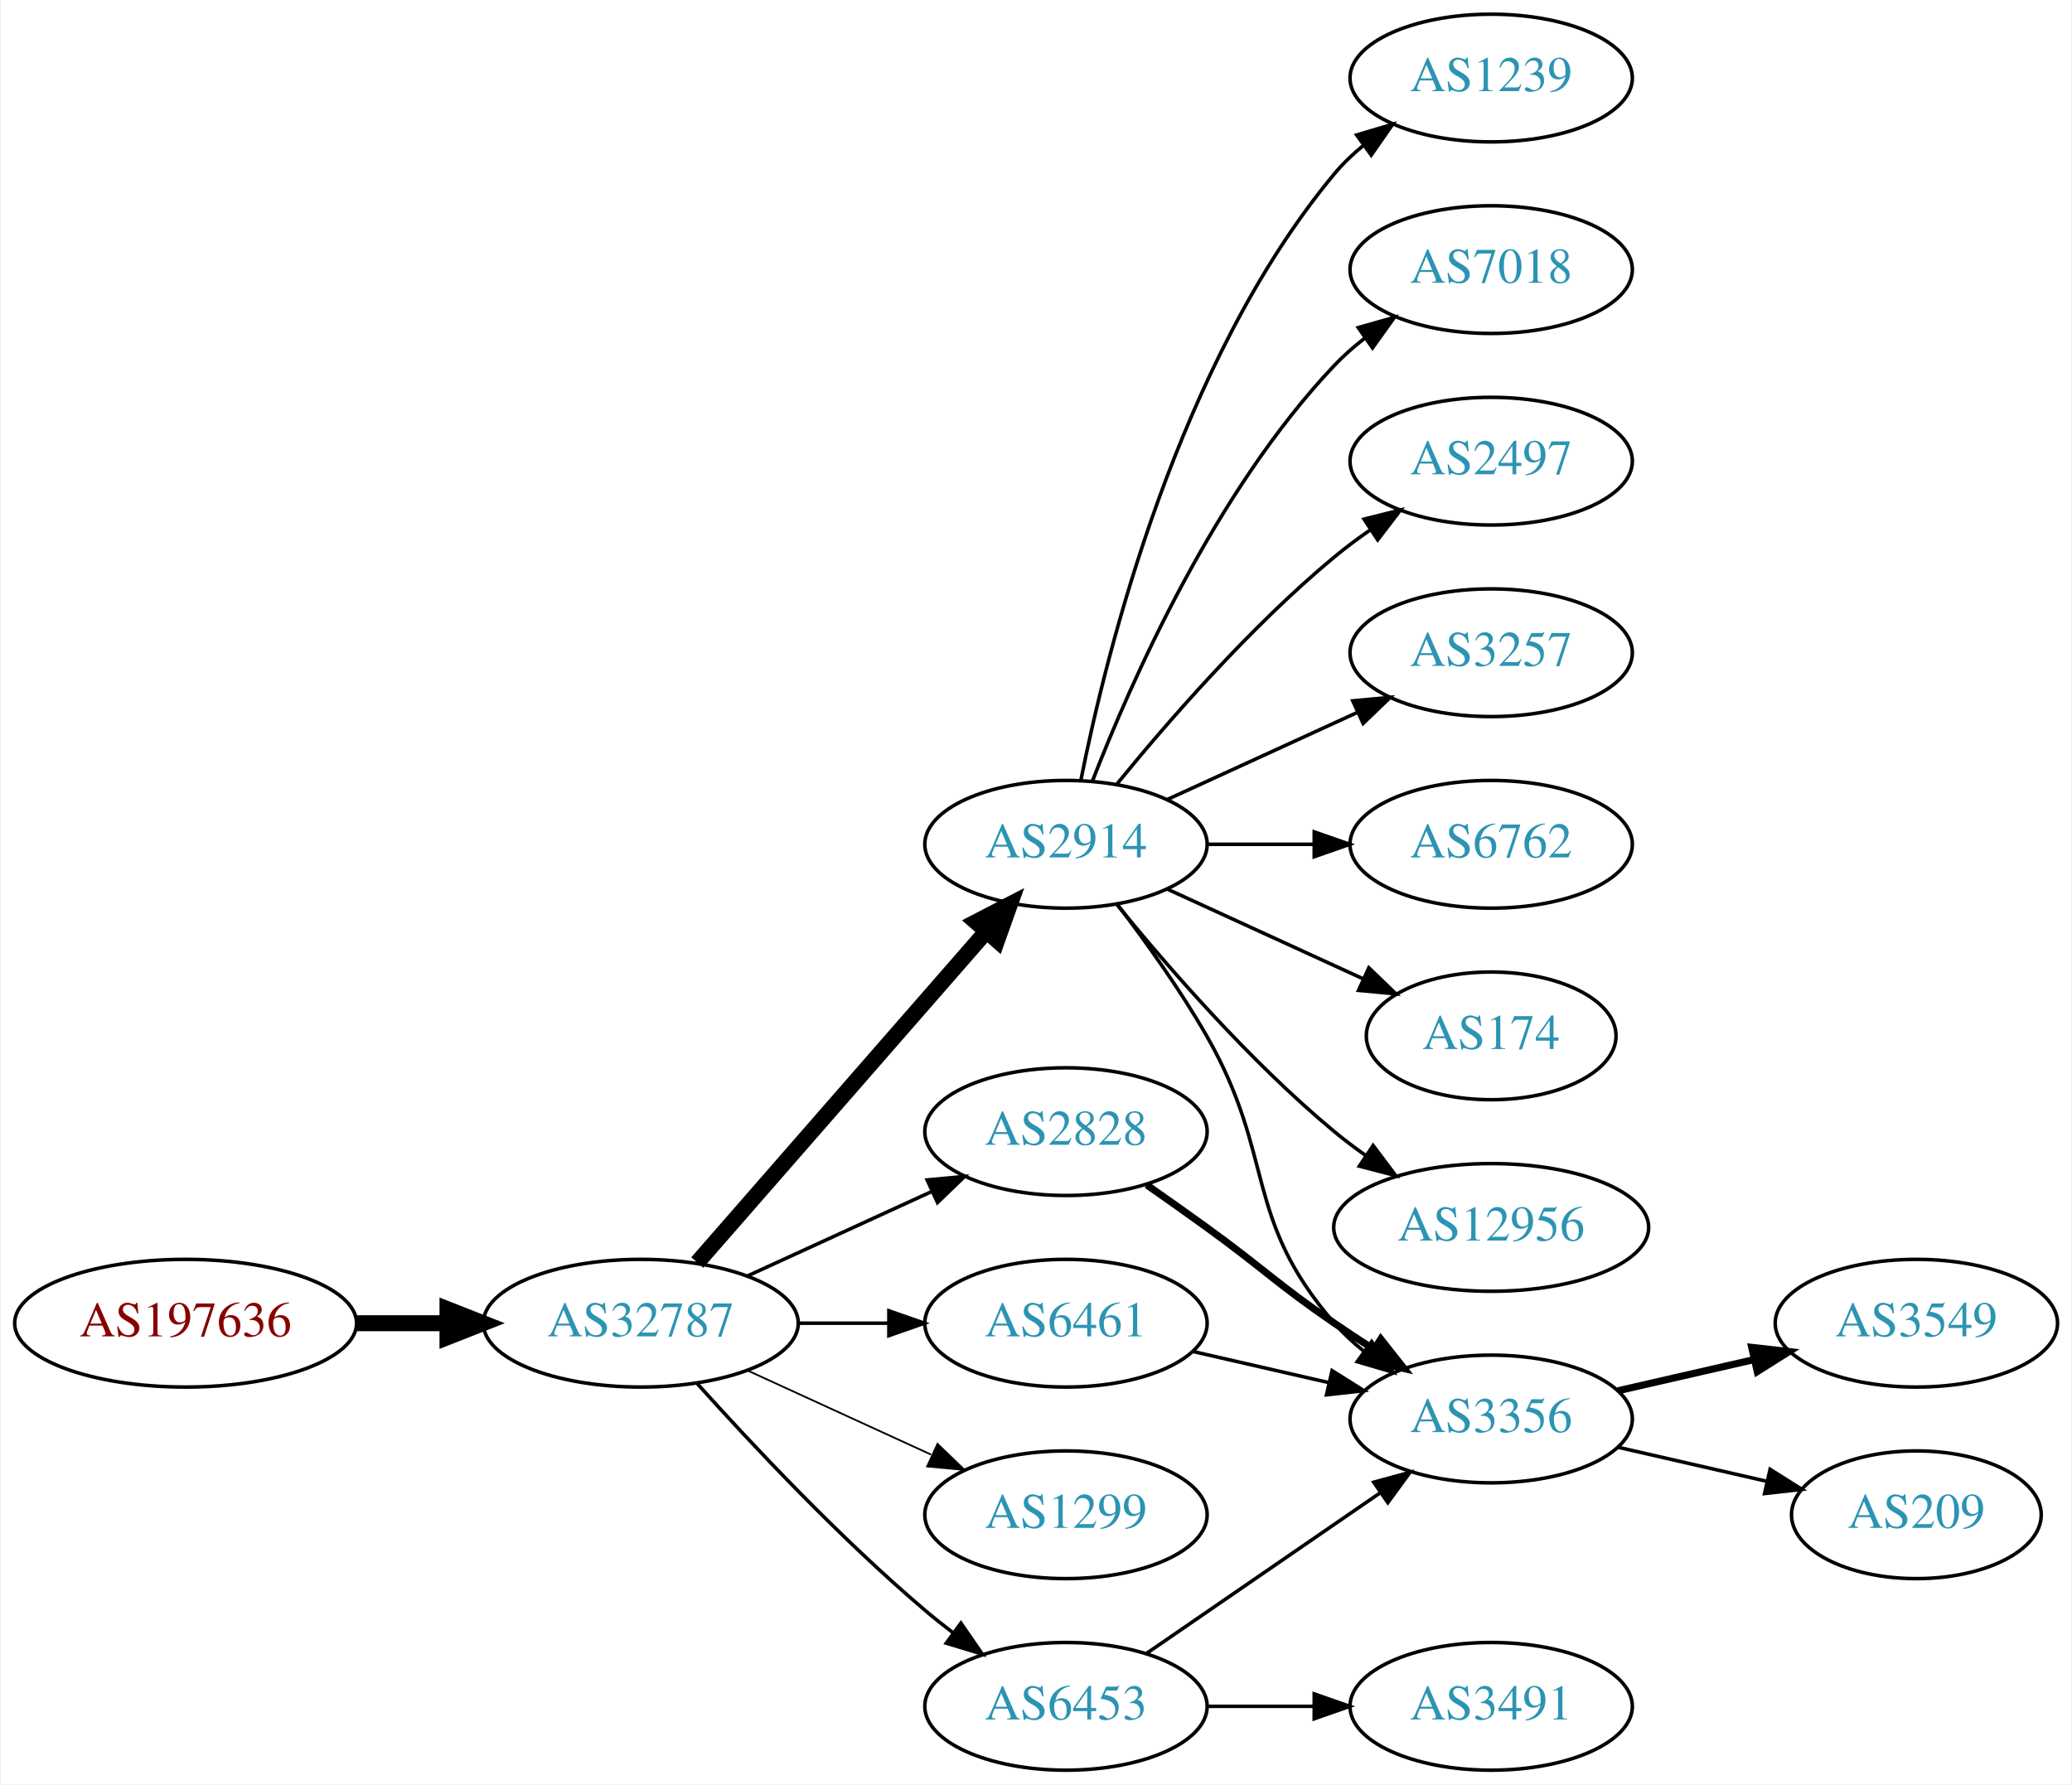
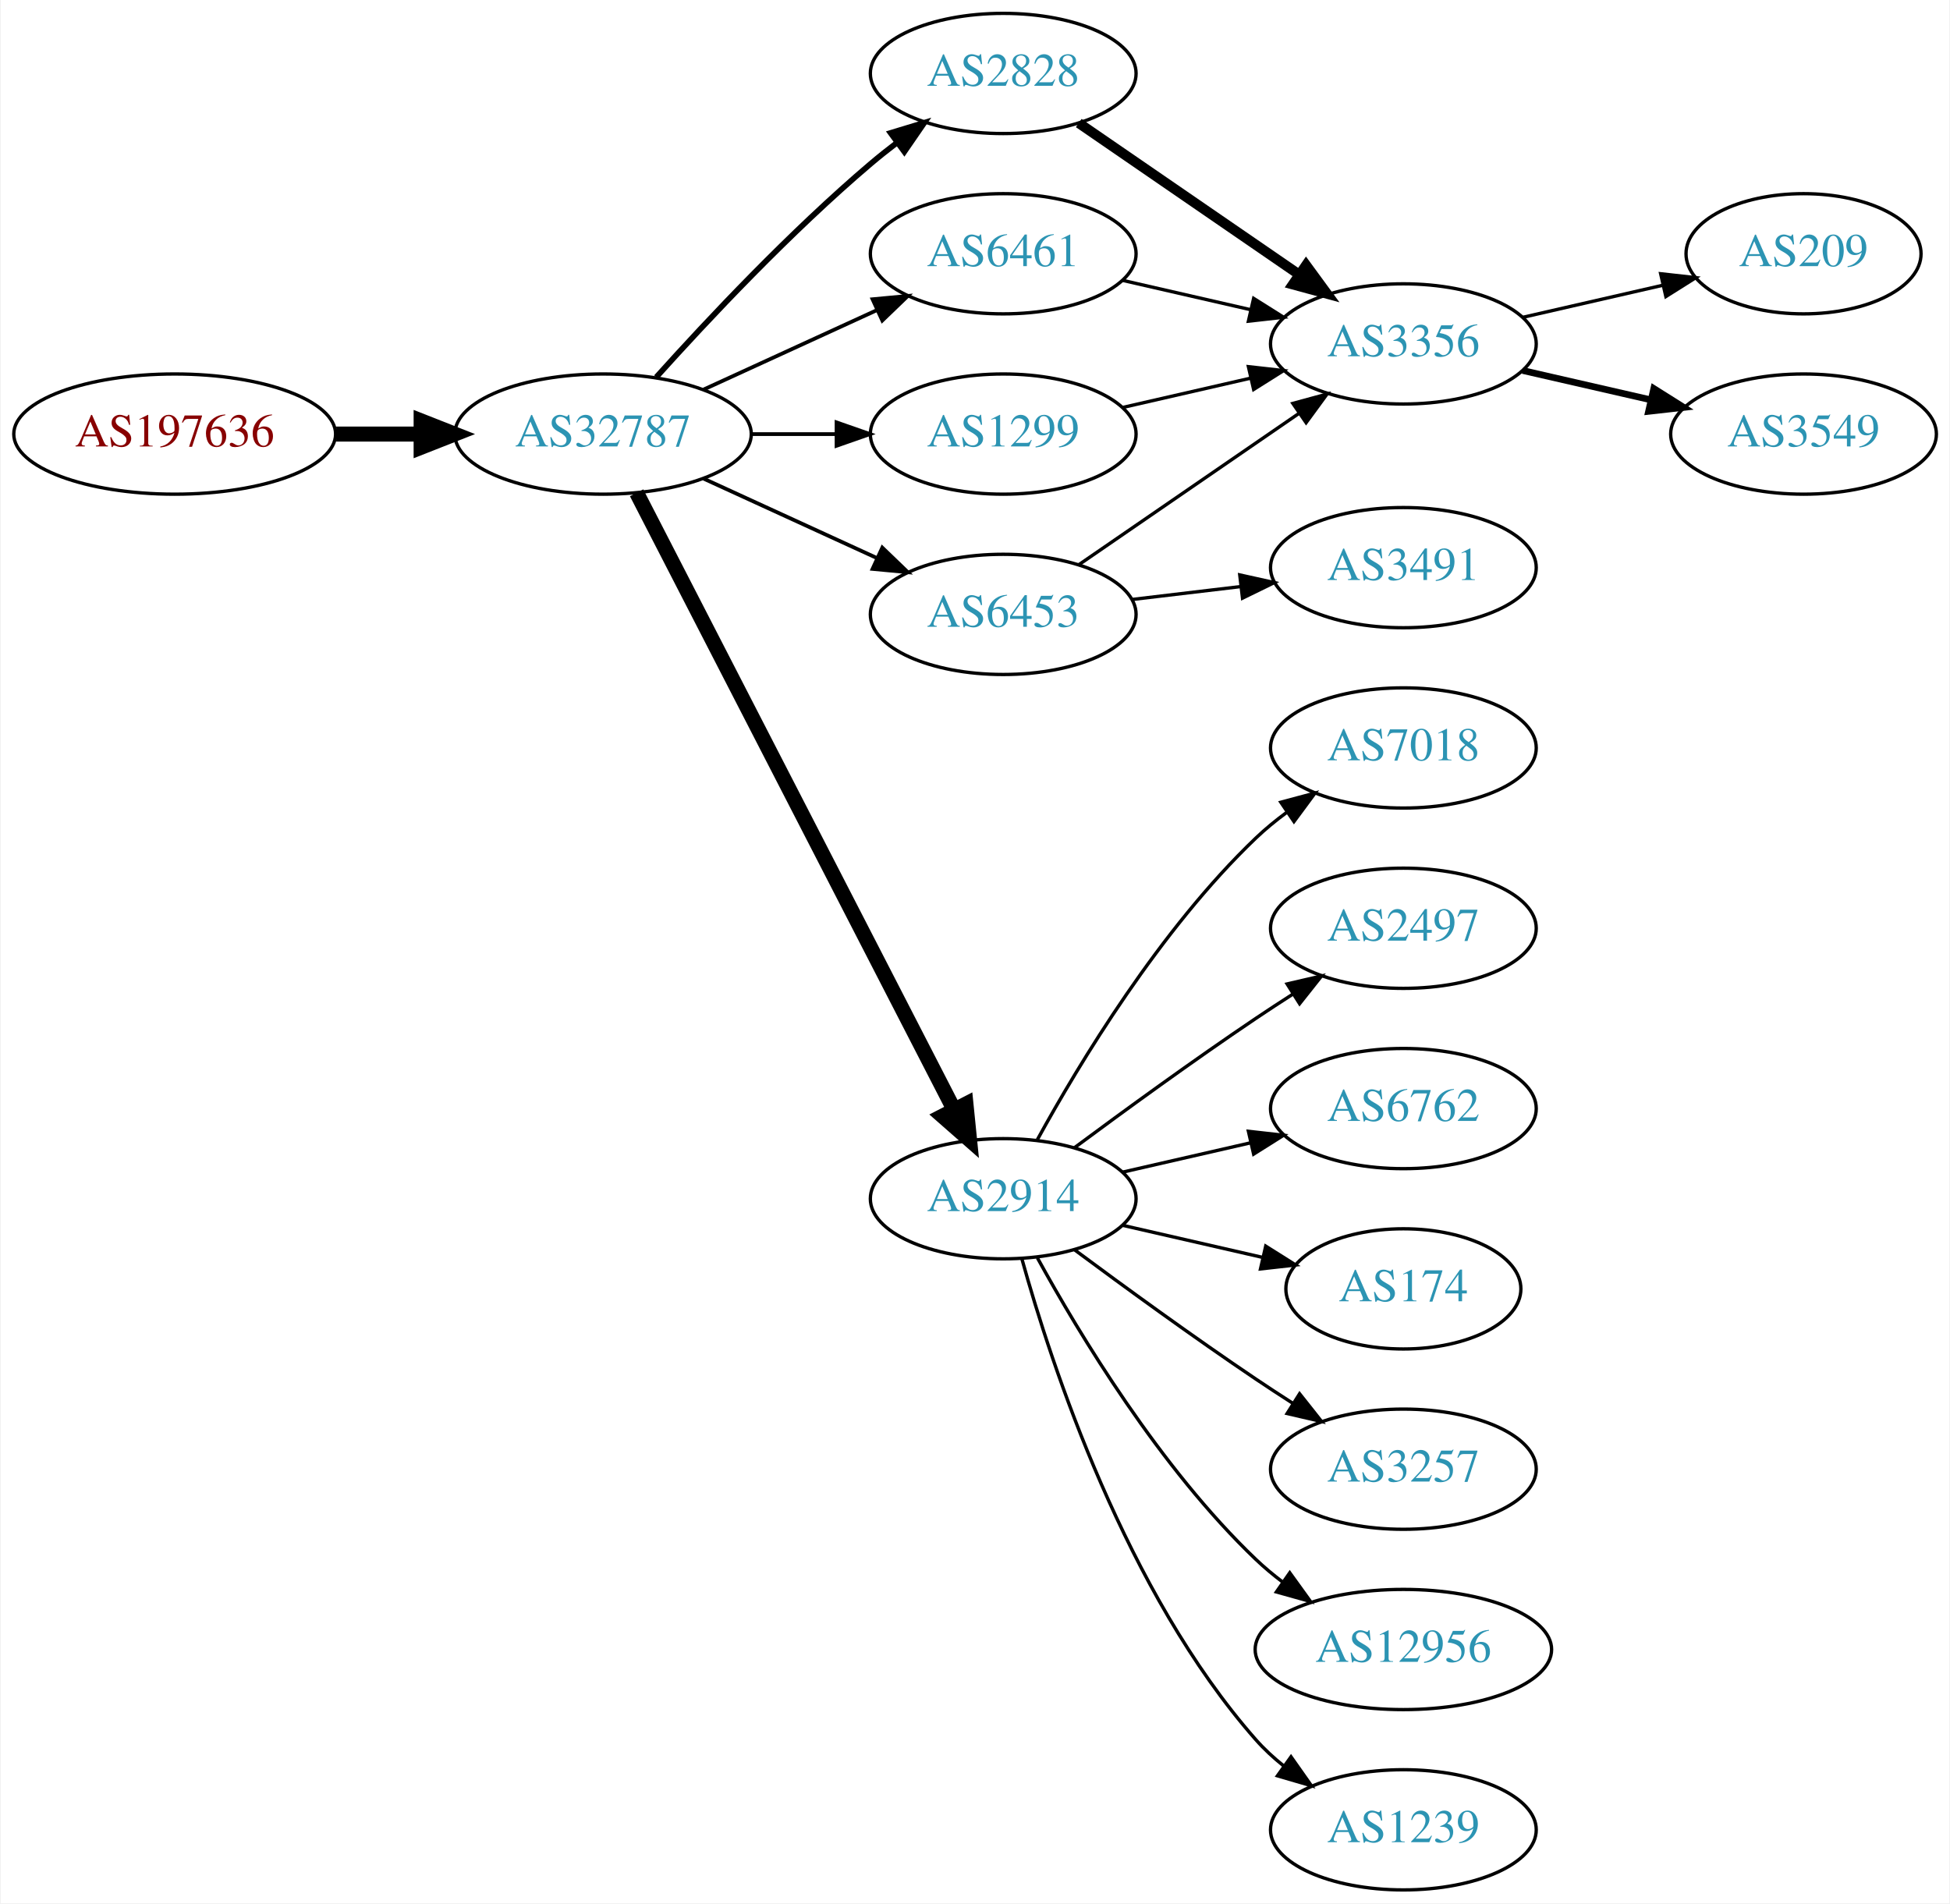
- <svg xmlns="http://www.w3.org/2000/svg" xmlns:xlink="http://www.w3.org/1999/xlink" width="584pt" height="503pt" viewBox="0.00 0.00 583.56 503.00">
-   <g id="graph0" class="graph" transform="scale(1 1) rotate(0) translate(4 499)">
-     <polygon fill="white" stroke="none" points="-4,4 -4,-499 579.562,-499 579.562,4 -4,4" />
+ <svg xmlns="http://www.w3.org/2000/svg" xmlns:xlink="http://www.w3.org/1999/xlink" width="584pt" height="570pt" viewBox="0.00 0.00 583.56 570.00">
+   <g id="graph0" class="graph" transform="scale(1 1) rotate(0) translate(4 566)">
+     <polygon fill="white" stroke="none" points="-4,4 -4,-566 579.562,-566 579.562,4 -4,4" />
    <g id="node1" class="node">
      <g id="a_node1">
        <a xlink:href="/asn/197636" xlink:title="AS197636 ~ AS1764 NextLayer: [AT]">
-           <ellipse fill="#ffffff" stroke="black" cx="48.096" cy="-126" rx="48.192" ry="18" />
-           <text text-anchor="middle" x="48.096" y="-122.3" font-family="Times,serif" font-size="14.00" fill="#880000">AS197636</text>
+           <ellipse fill="#ffffff" stroke="black" cx="48.096" cy="-436" rx="48.192" ry="18" />
+           <text text-anchor="middle" x="48.096" y="-432.3" font-family="Times,serif" font-size="14.00" fill="#880000">AS197636</text>
        </a>
      </g>
    </g>
    <g id="node2" class="node">
      <g id="a_node2">
        <a xlink:href="/asn/32787" xlink:title="AS32787 ~ Akamai Technologies, Inc. [US]">
-           <ellipse fill="#ffffff" stroke="black" cx="176.388" cy="-126" rx="44.393" ry="18" />
-           <text text-anchor="middle" x="176.388" y="-122.3" font-family="Times,serif" font-size="14.00" fill="#2c94b3">AS32787</text>
+           <ellipse fill="#ffffff" stroke="black" cx="176.388" cy="-436" rx="44.393" ry="18" />
+           <text text-anchor="middle" x="176.388" y="-432.3" font-family="Times,serif" font-size="14.00" fill="#2c94b3">AS32787</text>
        </a>
      </g>
    </g>
    <g id="edge1" class="edge">
-       <path fill="none" stroke="black" stroke-width="4.5" d="M96.481,-126C104.742,-126 113.386,-126 121.799,-126" />
-       <polygon fill="black" stroke="black" stroke-width="4.5" points="121.904,-129.938 131.904,-126 121.904,-122.063 121.904,-129.938" />
+       <path fill="none" stroke="black" stroke-width="4.5" d="M96.481,-436C104.742,-436 113.386,-436 121.799,-436" />
+       <polygon fill="black" stroke="black" stroke-width="4.5" points="121.904,-439.938 131.904,-436 121.904,-432.063 121.904,-439.938" />
    </g>
    <g id="node3" class="node">
      <g id="a_node3">
-         <a xlink:href="/asn/2914" xlink:title="AS2914 ~ NTT America, Inc. [US]">
-           <ellipse fill="#ffffff" stroke="black" cx="296.23" cy="-261" rx="39.794" ry="18" />
-           <text text-anchor="middle" x="296.23" y="-257.3" font-family="Times,serif" font-size="14.00" fill="#2c94b3">AS2914</text>
+         <a xlink:href="/asn/1299" xlink:title="AS1299 ~ Telia Carrier [EU]">
+           <ellipse fill="#ffffff" stroke="black" cx="296.23" cy="-436" rx="39.794" ry="18" />
+           <text text-anchor="middle" x="296.23" y="-432.3" font-family="Times,serif" font-size="14.00" fill="#2c94b3">AS1299</text>
        </a>
      </g>
    </g>
    <g id="edge2" class="edge">
-       <path fill="none" stroke="black" stroke-width="4.5" d="M192.312,-143.098C212.855,-166.631 249.974,-209.155 273.571,-236.187" />
-       <polygon fill="black" stroke="black" stroke-width="4.5" points="270.884,-239.097 280.426,-244.041 276.817,-233.918 270.884,-239.097" />
+       <path fill="none" stroke="black" stroke-width="1.125" d="M220.599,-436C228.911,-436 237.674,-436 246.156,-436" />
+       <polygon fill="black" stroke="black" stroke-width="1.125" points="246.315,-439.5 256.315,-436 246.315,-432.5 246.315,-439.5" />
    </g>
    <g id="node4" class="node">
      <g id="a_node4">
-         <a xlink:href="/asn/6453" xlink:title="AS6453 ~ TATA COMMUNICATIONS (AMERICA) INC [US]">
-           <ellipse fill="#ffffff" stroke="black" cx="296.23" cy="-18" rx="39.794" ry="18" />
-           <text text-anchor="middle" x="296.23" y="-14.3" font-family="Times,serif" font-size="14.00" fill="#2c94b3">AS6453</text>
+         <a xlink:href="/asn/2914" xlink:title="AS2914 ~ NTT America, Inc. [US]">
+           <ellipse fill="#ffffff" stroke="black" cx="296.23" cy="-207" rx="39.794" ry="18" />
+           <text text-anchor="middle" x="296.23" y="-203.3" font-family="Times,serif" font-size="14.00" fill="#2c94b3">AS2914</text>
        </a>
      </g>
    </g>
    <g id="edge3" class="edge">
-       <path fill="none" stroke="black" d="M192.32,-108.956C207.646,-91.903 232.582,-65.35 256.584,-45 259.081,-42.883 261.741,-40.768 264.453,-38.707" />
-       <polygon fill="black" stroke="black" points="266.619,-41.459 272.629,-32.734 262.489,-35.806 266.619,-41.459" />
+       <path fill="none" stroke="black" stroke-width="4.5" d="M186.439,-418.411C206.96,-378.532 257.128,-281.043 281.497,-233.687" />
+       <polygon fill="black" stroke="black" stroke-width="4.5" points="285.073,-235.342 286.148,-224.649 278.071,-231.739 285.073,-235.342" />
    </g>
    <g id="node5" class="node">
      <g id="a_node5">
-         <a xlink:href="/asn/6461" xlink:title="AS6461 ~ Zayo Bandwidth [US]">
-           <ellipse fill="#ffffff" stroke="black" cx="296.23" cy="-126" rx="39.794" ry="18" />
-           <text text-anchor="middle" x="296.23" y="-122.3" font-family="Times,serif" font-size="14.00" fill="#2c94b3">AS6461</text>
+         <a xlink:href="/asn/2828" xlink:title="AS2828 ~ XO-AS15 [US]">
+           <ellipse fill="#ffffff" stroke="black" cx="296.23" cy="-544" rx="39.794" ry="18" />
+           <text text-anchor="middle" x="296.23" y="-540.3" font-family="Times,serif" font-size="14.00" fill="#2c94b3">AS2828</text>
        </a>
      </g>
    </g>
    <g id="edge4" class="edge">
-       <path fill="none" stroke="black" d="M220.599,-126C228.911,-126 237.674,-126 246.156,-126" />
-       <polygon fill="black" stroke="black" points="246.315,-129.5 256.315,-126 246.315,-122.5 246.315,-129.5" />
+       <path fill="none" stroke="black" stroke-width="1.688" d="M192.32,-453.044C207.646,-470.097 232.582,-496.65 256.584,-517 259.081,-519.117 261.741,-521.232 264.453,-523.293" />
+       <polygon fill="black" stroke="black" stroke-width="1.688" points="262.489,-526.194 272.629,-529.266 266.619,-520.541 262.489,-526.194" />
    </g>
    <g id="node6" class="node">
      <g id="a_node6">
-         <a xlink:href="/asn/1299" xlink:title="AS1299 ~ Telia Carrier [EU]">
-           <ellipse fill="#ffffff" stroke="black" cx="296.23" cy="-72" rx="39.794" ry="18" />
-           <text text-anchor="middle" x="296.23" y="-68.3" font-family="Times,serif" font-size="14.00" fill="#2c94b3">AS1299</text>
+         <a xlink:href="/asn/6453" xlink:title="AS6453 ~ TATA COMMUNICATIONS (AMERICA) INC [US]">
+           <ellipse fill="#ffffff" stroke="black" cx="296.23" cy="-382" rx="39.794" ry="18" />
+           <text text-anchor="middle" x="296.23" y="-378.3" font-family="Times,serif" font-size="14.00" fill="#2c94b3">AS6453</text>
        </a>
      </g>
    </g>
    <g id="edge5" class="edge">
-       <path fill="none" stroke="black" stroke-width="0.5" d="M206.517,-112.652C222.128,-105.498 241.526,-96.609 258.198,-88.969" />
-       <polygon fill="black" stroke="black" stroke-width="0.5" points="260.017,-91.986 267.65,-84.638 257.101,-85.622 260.017,-91.986" />
+       <path fill="none" stroke="black" stroke-width="1.125" d="M206.517,-422.652C222.128,-415.498 241.526,-406.609 258.198,-398.97" />
+       <polygon fill="black" stroke="black" stroke-width="1.125" points="260.017,-401.986 267.65,-394.638 257.101,-395.622 260.017,-401.986" />
    </g>
    <g id="node7" class="node">
      <g id="a_node7">
-         <a xlink:href="/asn/2828" xlink:title="AS2828 ~ XO-AS15 [US]">
-           <ellipse fill="#ffffff" stroke="black" cx="296.23" cy="-180" rx="39.794" ry="18" />
-           <text text-anchor="middle" x="296.23" y="-176.3" font-family="Times,serif" font-size="14.00" fill="#2c94b3">AS2828</text>
+         <a xlink:href="/asn/6461" xlink:title="AS6461 ~ Zayo Bandwidth [US]">
+           <ellipse fill="#ffffff" stroke="black" cx="296.23" cy="-490" rx="39.794" ry="18" />
+           <text text-anchor="middle" x="296.23" y="-486.3" font-family="Times,serif" font-size="14.00" fill="#2c94b3">AS6461</text>
        </a>
      </g>
    </g>
    <g id="edge6" class="edge">
-       <path fill="none" stroke="black" d="M206.517,-139.348C222.128,-146.502 241.526,-155.391 258.198,-163.03" />
-       <polygon fill="black" stroke="black" points="257.101,-166.378 267.65,-167.362 260.017,-160.014 257.101,-166.378" />
+       <path fill="none" stroke="black" stroke-width="1.125" d="M206.517,-449.348C222.128,-456.502 241.526,-465.391 258.198,-473.03" />
+       <polygon fill="black" stroke="black" stroke-width="1.125" points="257.101,-476.378 267.65,-477.362 260.017,-470.014 257.101,-476.378" />
    </g>
    <g id="node8" class="node">
      <g id="a_node8">
-         <a xlink:href="/asn/2497" xlink:title="AS2497 ~ Internet Initiative Japan Inc. [JP]">
-           <ellipse fill="#ffffff" stroke="black" cx="416.073" cy="-369" rx="39.794" ry="18" />
-           <text text-anchor="middle" x="416.073" y="-365.3" font-family="Times,serif" font-size="14.00" fill="#2c94b3">AS2497</text>
+         <a xlink:href="/asn/3356" xlink:title="AS3356 ~ Level 3 Parent, LLC [US]">
+           <ellipse fill="#ffffff" stroke="black" cx="416.073" cy="-463" rx="39.794" ry="18" />
+           <text text-anchor="middle" x="416.073" y="-459.3" font-family="Times,serif" font-size="14.00" fill="#2c94b3">AS3356</text>
        </a>
      </g>
    </g>
    <g id="edge7" class="edge">
-       <path fill="none" stroke="black" d="M310.649,-278.065C324.764,-295.375 348.178,-322.345 371.877,-342 375.093,-344.668 378.594,-347.27 382.164,-349.741" />
-       <polygon fill="black" stroke="black" points="380.242,-352.666 390.52,-355.236 384.088,-346.817 380.242,-352.666" />
+       <path fill="none" stroke="black" d="M331.949,-443.955C343.949,-446.704 357.57,-449.825 370.263,-452.733" />
+       <polygon fill="black" stroke="black" points="369.665,-456.187 380.194,-455.009 371.229,-449.364 369.665,-456.187" />
    </g>
    <g id="node9" class="node">
      <g id="a_node9">
-         <a xlink:href="/asn/3257" xlink:title="AS3257 ~ GTT [DE]">
-           <ellipse fill="#ffffff" stroke="black" cx="416.073" cy="-315" rx="39.794" ry="18" />
-           <text text-anchor="middle" x="416.073" y="-311.3" font-family="Times,serif" font-size="14.00" fill="#2c94b3">AS3257</text>
+         <a xlink:href="/asn/6762" xlink:title="AS6762 ~ TELECOM ITALIA SPARKLE S.p.A. [IT]">
+           <ellipse fill="#ffffff" stroke="black" cx="416.073" cy="-234" rx="39.794" ry="18" />
+           <text text-anchor="middle" x="416.073" y="-230.3" font-family="Times,serif" font-size="14.00" fill="#2c94b3">AS6762</text>
        </a>
      </g>
    </g>
    <g id="edge8" class="edge">
-       <path fill="none" stroke="black" d="M324.859,-273.661C340.816,-280.973 361.087,-290.261 378.369,-298.181" />
-       <polygon fill="black" stroke="black" points="377.068,-301.435 387.617,-302.419 379.984,-295.071 377.068,-301.435" />
+       <path fill="none" stroke="black" d="M331.949,-214.955C343.949,-217.704 357.57,-220.825 370.263,-223.733" />
+       <polygon fill="black" stroke="black" points="369.665,-227.187 380.194,-226.009 371.229,-220.364 369.665,-227.187" />
    </g>
    <g id="node10" class="node">
      <g id="a_node10">
-         <a xlink:href="/asn/3356" xlink:title="AS3356 ~ Level 3 Parent, LLC [US]">
-           <ellipse fill="#ffffff" stroke="black" cx="416.073" cy="-99" rx="39.794" ry="18" />
-           <text text-anchor="middle" x="416.073" y="-95.3" font-family="Times,serif" font-size="14.00" fill="#2c94b3">AS3356</text>
+         <a xlink:href="/asn/174" xlink:title="AS174 ~ Cogent Communications [US]">
+           <ellipse fill="#ffffff" stroke="black" cx="416.073" cy="-180" rx="35.194" ry="18" />
+           <text text-anchor="middle" x="416.073" y="-176.3" font-family="Times,serif" font-size="14.00" fill="#2c94b3">AS174</text>
        </a>
      </g>
    </g>
    <g id="edge9" class="edge">
-       <path fill="none" stroke="black" d="M310.691,-244.087C318.584,-233.73 328.434,-220.008 335.877,-207 355.441,-172.806 346.043,-155.742 371.877,-126 374.341,-123.162 377.178,-120.523 380.196,-118.094" />
-       <polygon fill="black" stroke="black" points="382.383,-120.833 388.474,-112.164 378.306,-115.142 382.383,-120.833" />
+       <path fill="none" stroke="black" d="M331.949,-199.045C345.042,-196.045 360.064,-192.604 373.705,-189.478" />
+       <polygon fill="black" stroke="black" points="374.846,-192.807 383.812,-187.162 373.283,-185.984 374.846,-192.807" />
    </g>
    <g id="node11" class="node">
      <g id="a_node11">
-         <a xlink:href="/asn/6762" xlink:title="AS6762 ~ TELECOM ITALIA SPARKLE S.p.A. [IT]">
-           <ellipse fill="#ffffff" stroke="black" cx="416.073" cy="-261" rx="39.794" ry="18" />
-           <text text-anchor="middle" x="416.073" y="-257.3" font-family="Times,serif" font-size="14.00" fill="#2c94b3">AS6762</text>
+         <a xlink:href="/asn/3257" xlink:title="AS3257 ~ GTT [DE]">
+           <ellipse fill="#ffffff" stroke="black" cx="416.073" cy="-126" rx="39.794" ry="18" />
+           <text text-anchor="middle" x="416.073" y="-122.3" font-family="Times,serif" font-size="14.00" fill="#2c94b3">AS3257</text>
        </a>
      </g>
    </g>
    <g id="edge10" class="edge">
-       <path fill="none" stroke="black" d="M336.143,-261C345.696,-261 356.046,-261 366.008,-261" />
-       <polygon fill="black" stroke="black" points="366.201,-264.5 376.201,-261 366.201,-257.5 366.201,-264.5" />
+       <path fill="none" stroke="black" d="M317.56,-191.723C332.423,-180.696 353.167,-165.593 371.877,-153 375.426,-150.611 379.176,-148.161 382.924,-145.758" />
+       <polygon fill="black" stroke="black" points="384.993,-148.591 391.573,-140.288 381.251,-142.675 384.993,-148.591" />
    </g>
    <g id="node12" class="node">
      <g id="a_node12">
-         <a xlink:href="/asn/174" xlink:title="AS174 ~ Cogent Communications [US]">
-           <ellipse fill="#ffffff" stroke="black" cx="416.073" cy="-207" rx="35.194" ry="18" />
-           <text text-anchor="middle" x="416.073" y="-203.3" font-family="Times,serif" font-size="14.00" fill="#2c94b3">AS174</text>
+         <a xlink:href="/asn/12956" xlink:title="AS12956 ~ TELXIUS [ES]">
+           <ellipse fill="#ffffff" stroke="black" cx="416.073" cy="-72" rx="44.393" ry="18" />
+           <text text-anchor="middle" x="416.073" y="-68.3" font-family="Times,serif" font-size="14.00" fill="#2c94b3">AS12956</text>
        </a>
      </g>
    </g>
    <g id="edge11" class="edge">
-       <path fill="none" stroke="black" d="M324.859,-248.339C341.275,-240.817 362.257,-231.202 379.854,-223.139" />
-       <polygon fill="black" stroke="black" points="381.598,-226.189 389.231,-218.842 378.682,-219.826 381.598,-226.189" />
+       <path fill="none" stroke="black" d="M306.471,-189.287C319.017,-166.439 343.194,-126.389 371.877,-99 374.383,-96.607 377.134,-94.313 379.997,-92.145" />
+       <polygon fill="black" stroke="black" points="382.048,-94.982 388.247,-86.389 378.043,-89.241 382.048,-94.982" />
    </g>
    <g id="node13" class="node">
      <g id="a_node13">
-         <a xlink:href="/asn/12956" xlink:title="AS12956 ~ TELXIUS [ES]">
-           <ellipse fill="#ffffff" stroke="black" cx="416.073" cy="-153" rx="44.393" ry="18" />
-           <text text-anchor="middle" x="416.073" y="-149.3" font-family="Times,serif" font-size="14.00" fill="#2c94b3">AS12956</text>
+         <a xlink:href="/asn/1239" xlink:title="AS1239 ~ Sprint [US]">
+           <ellipse fill="#ffffff" stroke="black" cx="416.073" cy="-18" rx="39.794" ry="18" />
+           <text text-anchor="middle" x="416.073" y="-14.3" font-family="Times,serif" font-size="14.00" fill="#2c94b3">AS1239</text>
        </a>
      </g>
    </g>
    <g id="edge12" class="edge">
-       <path fill="none" stroke="black" d="M310.649,-243.935C324.764,-226.625 348.178,-199.655 371.877,-180 374.614,-177.729 377.558,-175.506 380.575,-173.37" />
-       <polygon fill="black" stroke="black" points="382.801,-176.092 389.164,-167.621 378.907,-170.275 382.801,-176.092" />
+       <path fill="none" stroke="black" d="M301.803,-189.054C310.709,-157.005 332.993,-89.158 371.877,-45 374.361,-42.179 377.21,-39.551 380.236,-37.129" />
+       <polygon fill="black" stroke="black" points="382.422,-39.869 388.525,-31.209 378.353,-34.172 382.422,-39.869" />
    </g>
    <g id="node14" class="node">
      <g id="a_node14">
-         <a xlink:href="/asn/1239" xlink:title="AS1239 ~ Sprint [US]">
-           <ellipse fill="#ffffff" stroke="black" cx="416.073" cy="-477" rx="39.794" ry="18" />
-           <text text-anchor="middle" x="416.073" y="-473.3" font-family="Times,serif" font-size="14.00" fill="#2c94b3">AS1239</text>
+         <a xlink:href="/asn/7018" xlink:title="AS7018 ~ AT&amp;T Services, Inc. [US]">
+           <ellipse fill="#ffffff" stroke="black" cx="416.073" cy="-342" rx="39.794" ry="18" />
+           <text text-anchor="middle" x="416.073" y="-338.3" font-family="Times,serif" font-size="14.00" fill="#2c94b3">AS7018</text>
        </a>
      </g>
    </g>
    <g id="edge13" class="edge">
-       <path fill="none" stroke="black" d="M300.429,-279.073C307.592,-315.141 327.867,-397.125 371.877,-450 374.281,-452.889 377.078,-455.563 380.07,-458.013" />
-       <polygon fill="black" stroke="black" points="378.159,-460.95 388.313,-463.973 382.26,-455.277 378.159,-460.95" />
+       <path fill="none" stroke="black" d="M306.471,-224.713C319.017,-247.561 343.194,-287.611 371.877,-315 374.745,-317.739 377.934,-320.347 381.243,-322.785" />
+       <polygon fill="black" stroke="black" points="379.366,-325.742 389.602,-328.477 383.306,-319.956 379.366,-325.742" />
    </g>
    <g id="node15" class="node">
      <g id="a_node15">
-         <a xlink:href="/asn/7018" xlink:title="AS7018 ~ AT&amp;T Services, Inc. [US]">
-           <ellipse fill="#ffffff" stroke="black" cx="416.073" cy="-423" rx="39.794" ry="18" />
-           <text text-anchor="middle" x="416.073" y="-419.3" font-family="Times,serif" font-size="14.00" fill="#2c94b3">AS7018</text>
+         <a xlink:href="/asn/2497" xlink:title="AS2497 ~ Internet Initiative Japan Inc. [JP]">
+           <ellipse fill="#ffffff" stroke="black" cx="416.073" cy="-288" rx="39.794" ry="18" />
+           <text text-anchor="middle" x="416.073" y="-284.3" font-family="Times,serif" font-size="14.00" fill="#2c94b3">AS2497</text>
        </a>
      </g>
    </g>
    <g id="edge14" class="edge">
-       <path fill="none" stroke="black" d="M303.753,-278.994C314.504,-306.728 338.161,-360.429 371.877,-396 374.462,-398.728 377.38,-401.294 380.448,-403.677" />
-       <polygon fill="black" stroke="black" points="378.602,-406.658 388.797,-409.543 382.627,-400.93 378.602,-406.658" />
-     </g>
-     <g id="edge16" class="edge">
-       <path fill="none" stroke="black" d="M318.844,-32.857C337.333,-45.565 364.146,-63.995 384.776,-78.175" />
-       <polygon fill="black" stroke="black" points="382.973,-81.183 393.196,-83.963 386.938,-75.414 382.973,-81.183" />
+       <path fill="none" stroke="black" d="M317.56,-222.277C332.423,-233.304 353.167,-248.407 371.877,-261 375.426,-263.389 379.176,-265.839 382.924,-268.242" />
+       <polygon fill="black" stroke="black" points="381.251,-271.325 391.573,-273.712 384.993,-265.409 381.251,-271.325" />
+     </g>
+     <g id="edge15" class="edge">
+       <path fill="none" stroke="black" stroke-width="3" d="M318.844,-529.143C337.333,-516.435 364.146,-498.005 384.776,-483.825" />
+       <polygon fill="black" stroke="black" stroke-width="3" points="386.938,-486.586 393.196,-478.037 382.973,-480.817 386.938,-486.586" />
+     </g>
+     <g id="edge17" class="edge">
+       <path fill="none" stroke="black" d="M318.844,-396.857C337.333,-409.565 364.146,-427.995 384.776,-442.175" />
+       <polygon fill="black" stroke="black" points="382.973,-445.183 393.196,-447.963 386.938,-439.414 382.973,-445.183" />
    </g>
    <g id="node16" class="node">
      <g id="a_node16">
        <a xlink:href="/asn/3491" xlink:title="AS3491 ~ PCCW Global, Inc. [US]">
-           <ellipse fill="#ffffff" stroke="black" cx="416.073" cy="-18" rx="39.794" ry="18" />
-           <text text-anchor="middle" x="416.073" y="-14.3" font-family="Times,serif" font-size="14.00" fill="#2c94b3">AS3491</text>
-         </a>
-       </g>
-     </g>
-     <g id="edge15" class="edge">
-       <path fill="none" stroke="black" d="M336.143,-18C345.696,-18 356.046,-18 366.008,-18" />
-       <polygon fill="black" stroke="black" points="366.201,-21.5 376.201,-18 366.201,-14.5 366.201,-21.5" />
+           <ellipse fill="#ffffff" stroke="black" cx="416.073" cy="-396" rx="39.794" ry="18" />
+           <text text-anchor="middle" x="416.073" y="-392.3" font-family="Times,serif" font-size="14.00" fill="#2c94b3">AS3491</text>
+         </a>
+       </g>
+     </g>
+     <g id="edge16" class="edge">
+       <path fill="none" stroke="black" d="M334.84,-386.468C345.151,-387.693 356.469,-389.038 367.269,-390.321" />
+       <polygon fill="black" stroke="black" points="367.073,-393.822 377.416,-391.526 367.898,-386.871 367.073,-393.822" />
    </g>
    <g id="edge20" class="edge">
-       <path fill="none" stroke="black" d="M331.949,-118.045C343.949,-115.296 357.57,-112.175 370.263,-109.267" />
-       <polygon fill="black" stroke="black" points="371.229,-112.636 380.194,-106.991 369.665,-105.813 371.229,-112.636" />
-     </g>
-     <g id="edge19" class="edge">
-       <path fill="none" stroke="black" stroke-width="2" d="M318.987,-164.991C324.522,-161.121 330.44,-156.936 335.877,-153 352.076,-141.271 355.382,-137.311 371.877,-126 375.405,-123.581 379.142,-121.111 382.884,-118.698" />
-       <polygon fill="black" stroke="black" stroke-width="2" points="384.955,-121.528 391.524,-113.216 381.205,-115.618 384.955,-121.528" />
+       <path fill="none" stroke="black" d="M331.949,-482.045C343.949,-479.296 357.57,-476.175 370.263,-473.267" />
+       <polygon fill="black" stroke="black" points="371.229,-476.636 380.194,-470.991 369.665,-469.813 371.229,-476.636" />
    </g>
    <g id="node17" class="node">
      <g id="a_node17">
-         <a xlink:href="/asn/3549" xlink:title="AS3549 ~ Level 3 Parent, LLC [US]">
-           <ellipse fill="#ffffff" stroke="black" cx="535.915" cy="-126" rx="39.794" ry="18" />
-           <text text-anchor="middle" x="535.915" y="-122.3" font-family="Times,serif" font-size="14.00" fill="#2c94b3">AS3549</text>
-         </a>
-       </g>
-     </g>
-     <g id="edge17" class="edge">
-       <path fill="none" stroke="black" stroke-width="2" d="M451.792,-106.955C463.792,-109.704 477.413,-112.825 490.105,-115.733" />
-       <polygon fill="black" stroke="black" stroke-width="2" points="489.508,-119.187 500.037,-118.009 491.071,-112.364 489.508,-119.187" />
+         <a xlink:href="/asn/209" xlink:title="AS209 ~ CenturyLink Communications, LLC [US]">
+           <ellipse fill="#ffffff" stroke="black" cx="535.915" cy="-490" rx="35.194" ry="18" />
+           <text text-anchor="middle" x="535.915" y="-486.3" font-family="Times,serif" font-size="14.00" fill="#2c94b3">AS209</text>
+         </a>
+       </g>
+     </g>
+     <g id="edge18" class="edge">
+       <path fill="none" stroke="black" d="M451.792,-470.955C464.884,-473.955 479.907,-477.396 493.547,-480.522" />
+       <polygon fill="black" stroke="black" points="493.126,-484.016 503.655,-482.838 494.689,-477.193 493.126,-484.016" />
    </g>
    <g id="node18" class="node">
      <g id="a_node18">
-         <a xlink:href="/asn/209" xlink:title="AS209 ~ CenturyLink Communications, LLC [US]">
-           <ellipse fill="#ffffff" stroke="black" cx="535.915" cy="-72" rx="35.194" ry="18" />
-           <text text-anchor="middle" x="535.915" y="-68.3" font-family="Times,serif" font-size="14.00" fill="#2c94b3">AS209</text>
-         </a>
-       </g>
-     </g>
-     <g id="edge18" class="edge">
-       <path fill="none" stroke="black" d="M451.792,-91.045C464.884,-88.045 479.907,-84.603 493.547,-81.478" />
-       <polygon fill="black" stroke="black" points="494.689,-84.807 503.655,-79.162 493.126,-77.984 494.689,-84.807" />
+         <a xlink:href="/asn/3549" xlink:title="AS3549 ~ Level 3 Parent, LLC [US]">
+           <ellipse fill="#ffffff" stroke="black" cx="535.915" cy="-436" rx="39.794" ry="18" />
+           <text text-anchor="middle" x="535.915" y="-432.3" font-family="Times,serif" font-size="14.00" fill="#2c94b3">AS3549</text>
+         </a>
+       </g>
+     </g>
+     <g id="edge19" class="edge">
+       <path fill="none" stroke="black" stroke-width="2" d="M451.792,-455.045C463.792,-452.296 477.413,-449.175 490.105,-446.267" />
+       <polygon fill="black" stroke="black" stroke-width="2" points="491.071,-449.636 500.037,-443.991 489.508,-442.813 491.071,-449.636" />
    </g>
  </g>
</svg>
